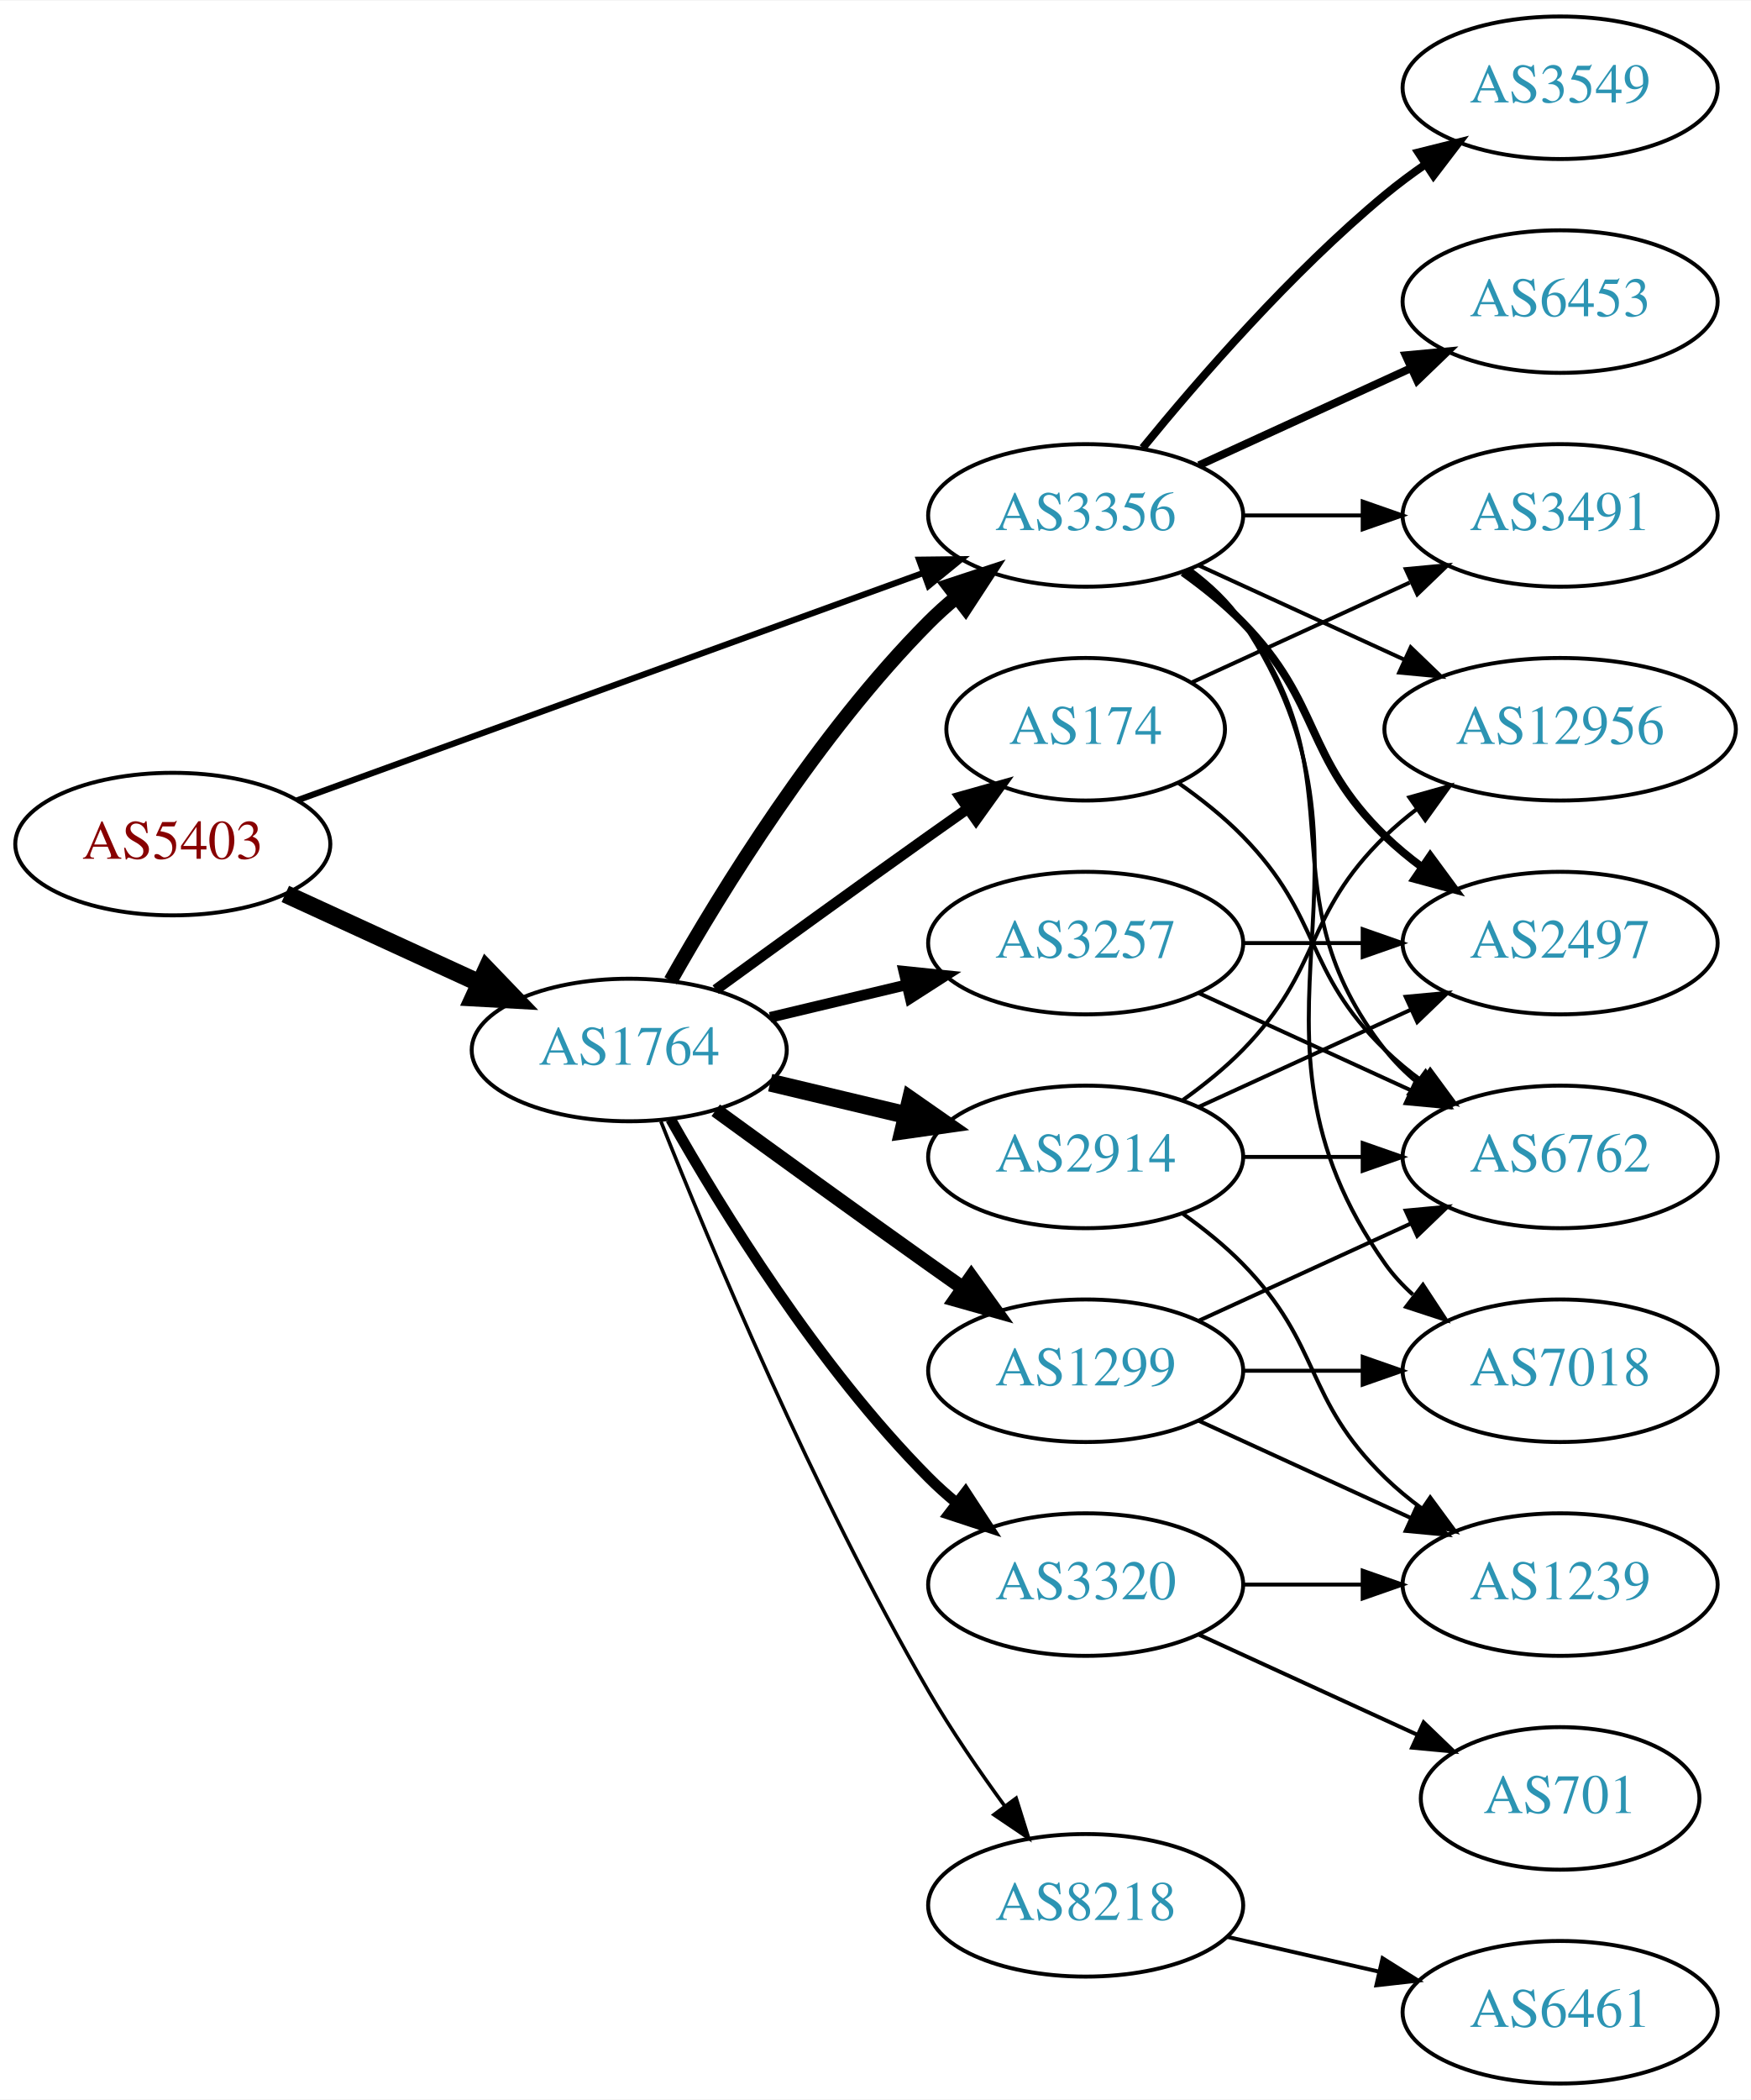
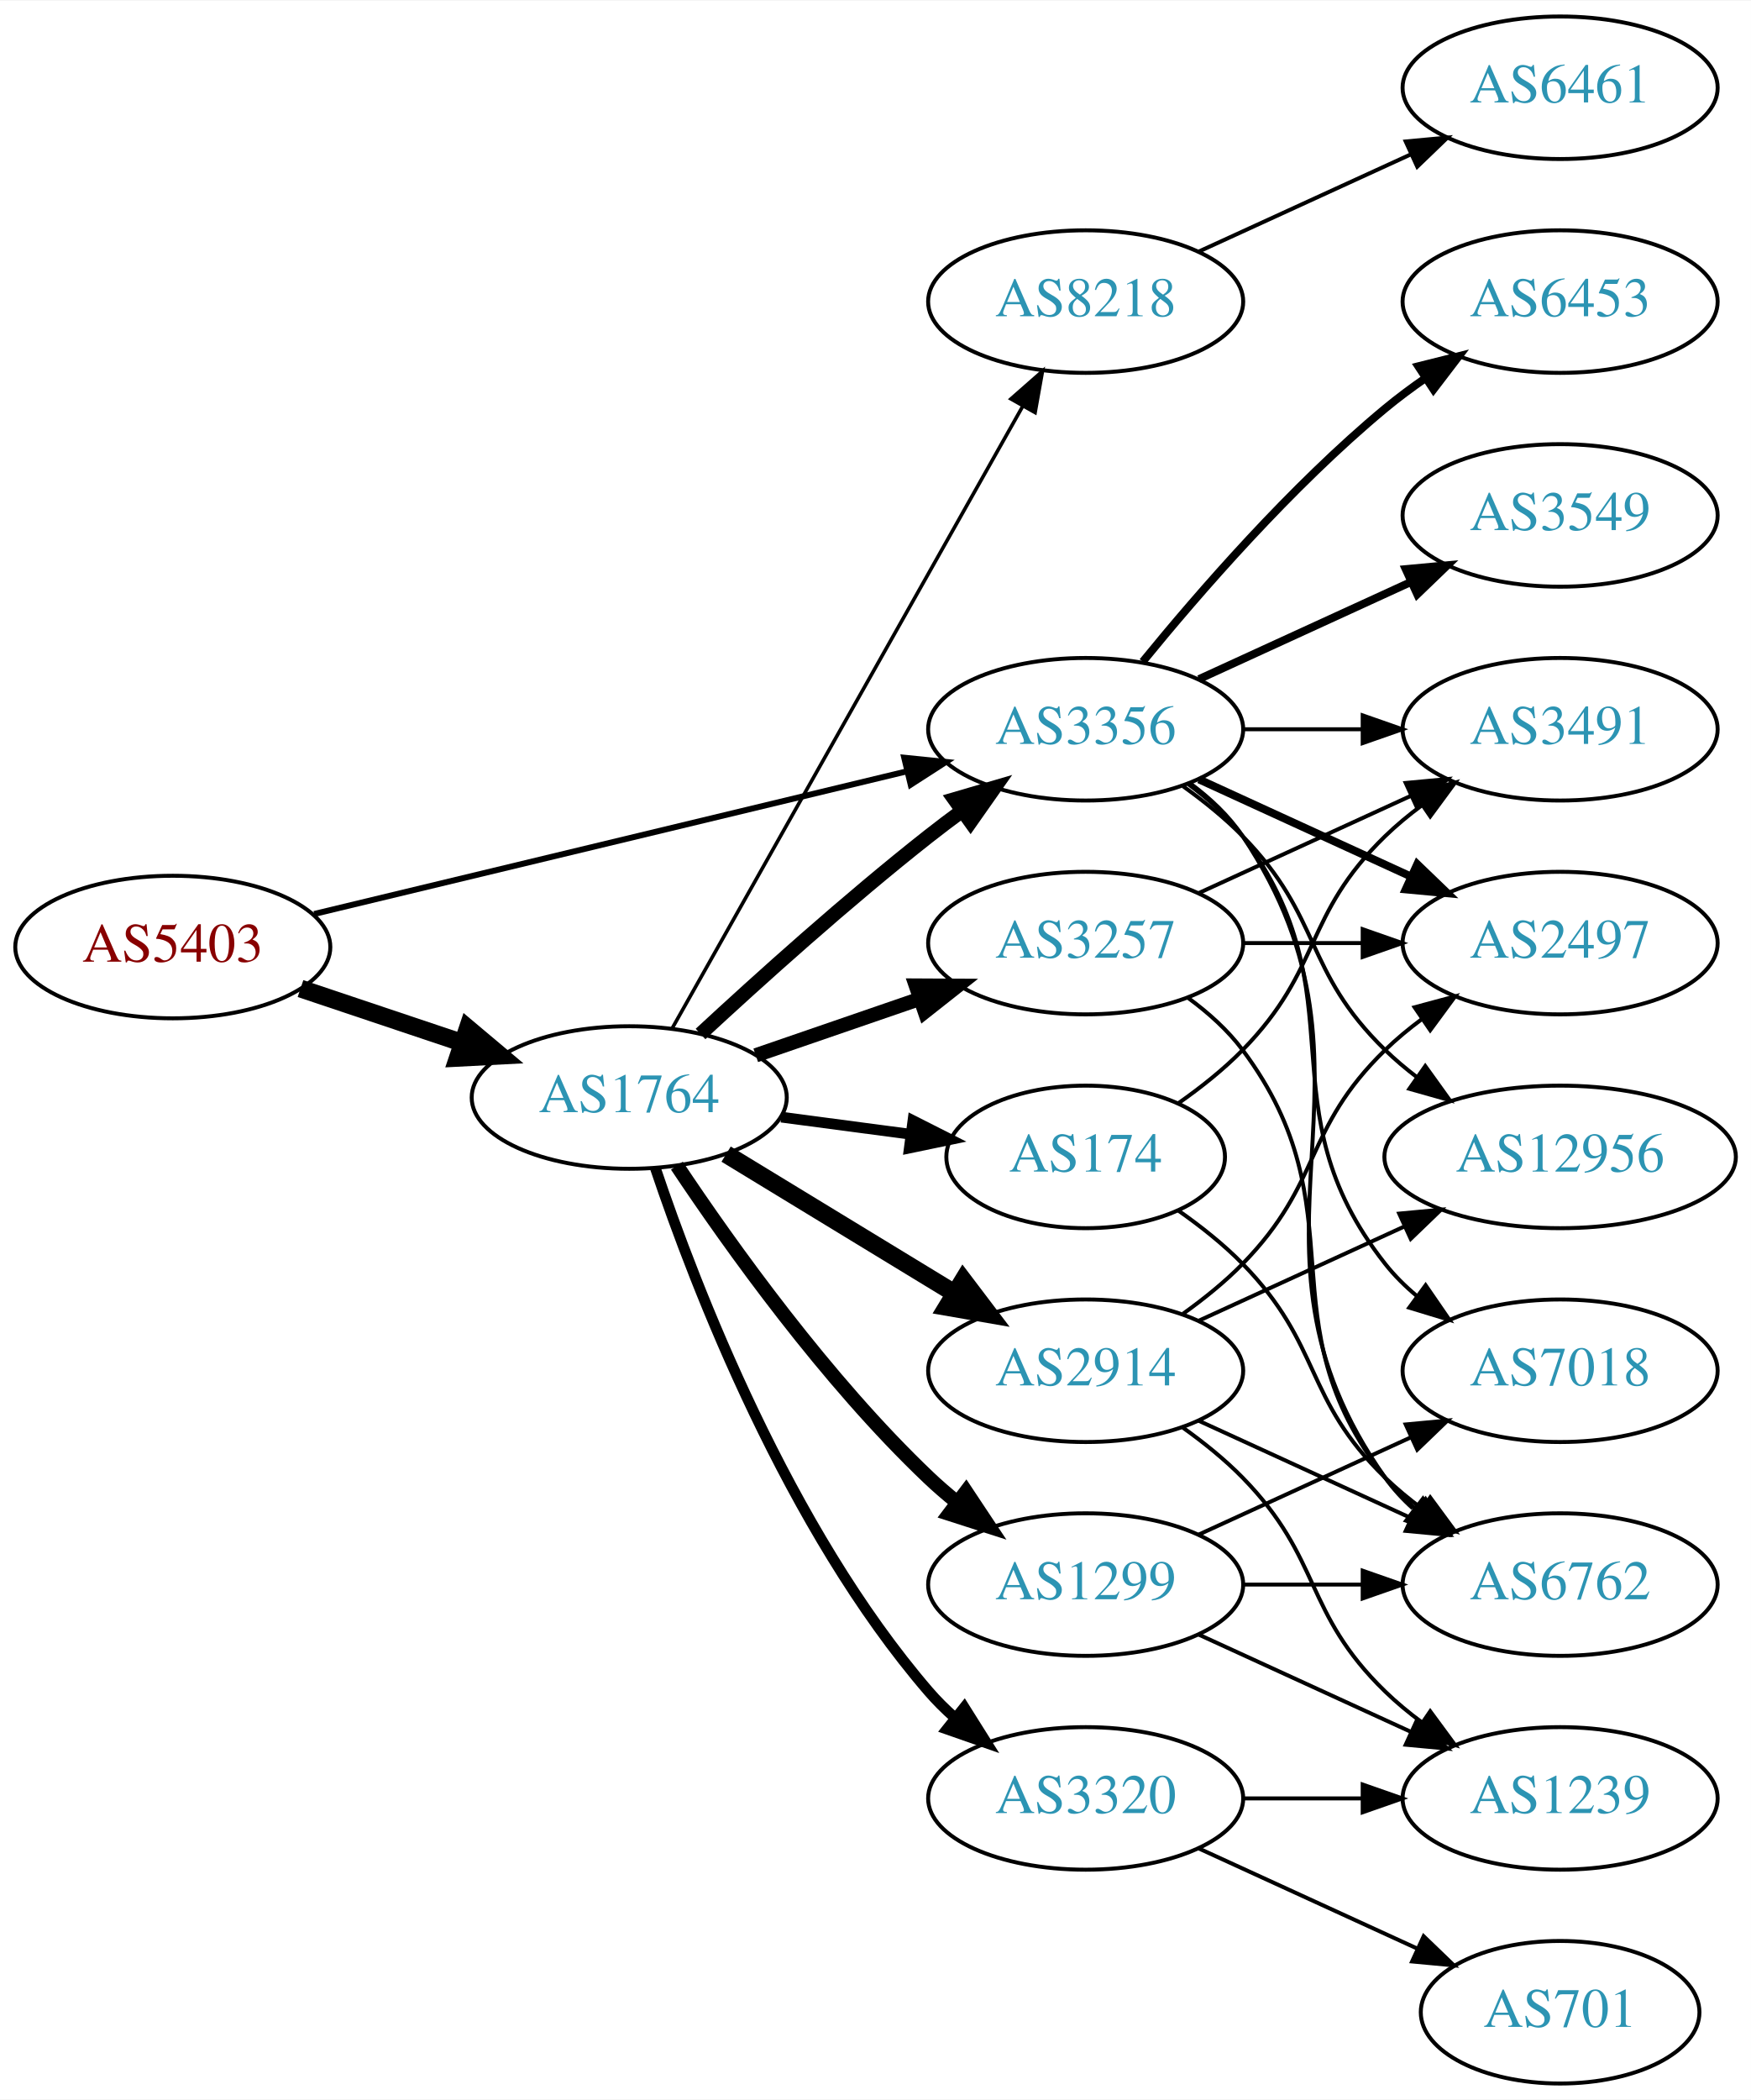
<svg xmlns="http://www.w3.org/2000/svg" xmlns:xlink="http://www.w3.org/1999/xlink" width="442pt" height="530pt" viewBox="0.00 0.00 442.27 530.00">
  <g id="graph0" class="graph" transform="scale(1 1) rotate(0) translate(4 526)">
    <polygon fill="white" stroke="none" points="-4,4 -4,-526 438.271,-526 438.271,4 -4,4" />
    <g id="node1" class="node">
      <g id="a_node1">
        <a xlink:href="/asn/5403" xlink:title="AS5403 ~ AS5403 [AT]">
-           <ellipse fill="#ffffff" stroke="black" cx="39.647" cy="-313" rx="39.794" ry="18" />
-           <text text-anchor="middle" x="39.647" y="-309.3" font-family="Times,serif" font-size="14.00" fill="#880000">AS5403</text>
+           <ellipse fill="#ffffff" stroke="black" cx="39.647" cy="-287" rx="39.794" ry="18" />
+           <text text-anchor="middle" x="39.647" y="-283.3" font-family="Times,serif" font-size="14.00" fill="#880000">AS5403</text>
        </a>
      </g>
    </g>
    <g id="node2" class="node">
      <g id="a_node2">
        <a xlink:href="/asn/1764" xlink:title="AS1764 ~ NEXTLAYER-AS [AT]">
-           <ellipse fill="#ffffff" stroke="black" cx="154.939" cy="-261" rx="39.794" ry="18" />
-           <text text-anchor="middle" x="154.939" y="-257.3" font-family="Times,serif" font-size="14.00" fill="#2c94b3">AS1764</text>
+           <ellipse fill="#ffffff" stroke="black" cx="154.939" cy="-249" rx="39.794" ry="18" />
+           <text text-anchor="middle" x="154.939" y="-245.3" font-family="Times,serif" font-size="14.00" fill="#2c94b3">AS1764</text>
        </a>
      </g>
    </g>
    <g id="edge1" class="edge">
-       <path fill="none" stroke="black" stroke-width="4.5" d="M68.072,-300.412C82.852,-293.628 101.288,-285.166 117.284,-277.824" />
-       <polygon fill="black" stroke="black" stroke-width="4.5" points="118.928,-281.402 126.374,-273.652 115.643,-274.245 118.928,-281.402" />
+       <path fill="none" stroke="black" stroke-width="4.5" d="M71.904,-276.516C84.553,-272.273 99.332,-267.316 112.833,-262.788" />
+       <polygon fill="black" stroke="black" stroke-width="4.5" points="114.162,-266.495 122.39,-259.582 111.657,-259.029 114.162,-266.495" />
    </g>
    <g id="node3" class="node">
      <g id="a_node3">
        <a xlink:href="/asn/3356" xlink:title="AS3356 ~ Level 3 Parent, LLC [US]">
-           <ellipse fill="#ffffff" stroke="black" cx="270.232" cy="-396" rx="39.794" ry="18" />
-           <text text-anchor="middle" x="270.232" y="-392.3" font-family="Times,serif" font-size="14.00" fill="#2c94b3">AS3356</text>
+           <ellipse fill="#ffffff" stroke="black" cx="270.232" cy="-342" rx="39.794" ry="18" />
+           <text text-anchor="middle" x="270.232" y="-338.3" font-family="Times,serif" font-size="14.00" fill="#2c94b3">AS3356</text>
        </a>
      </g>
    </g>
    <g id="edge2" class="edge">
-       <path fill="none" stroke="black" stroke-width="1.565" d="M71.001,-324.022C111.732,-338.811 184.163,-365.111 229.284,-381.495" />
-       <polygon fill="black" stroke="black" stroke-width="1.565" points="228.158,-384.809 238.752,-384.933 230.547,-378.23 228.158,-384.809" />
-     </g>
-     <g id="edge8" class="edge">
-       <path fill="none" stroke="black" stroke-width="3.6" d="M165.399,-278.49C178.181,-301.096 202.613,-340.886 230.586,-369 232.697,-371.121 234.993,-373.188 237.378,-375.171" />
-       <polygon fill="black" stroke="black" stroke-width="3.6" points="235.631,-378.242 245.694,-381.556 239.894,-372.69 235.631,-378.242" />
+       <path fill="none" stroke="black" stroke-width="1.5" d="M75.364,-295.353C115.455,-305 181.478,-320.885 225.159,-331.396" />
+       <polygon fill="black" stroke="black" stroke-width="1.5" points="224.396,-334.812 234.937,-333.748 226.034,-328.006 224.396,-334.812" />
+     </g>
+     <g id="edge5" class="edge">
+       <path fill="none" stroke="black" stroke-width="3.6" d="M172.953,-265.047C187.779,-278.784 210.062,-298.843 230.586,-315 233.305,-317.141 236.18,-319.311 239.086,-321.442" />
+       <polygon fill="black" stroke="black" stroke-width="3.6" points="237.082,-324.312 247.25,-327.29 241.158,-318.621 237.082,-324.312" />
    </g>
    <g id="node4" class="node">
      <g id="a_node4">
-         <a xlink:href="/asn/8218" xlink:title="AS8218 ~ legacy Neotelecoms [FR]">
-           <ellipse fill="#ffffff" stroke="black" cx="270.232" cy="-45" rx="39.794" ry="18" />
-           <text text-anchor="middle" x="270.232" y="-41.3" font-family="Times,serif" font-size="14.00" fill="#2c94b3">AS8218</text>
+         <a xlink:href="/asn/2914" xlink:title="AS2914 ~ NTT America, Inc. [US]">
+           <ellipse fill="#ffffff" stroke="black" cx="270.232" cy="-180" rx="39.794" ry="18" />
+           <text text-anchor="middle" x="270.232" y="-176.3" font-family="Times,serif" font-size="14.00" fill="#2c94b3">AS2914</text>
        </a>
      </g>
    </g>
    <g id="edge3" class="edge">
-       <path fill="none" stroke="black" stroke-width="0.9" d="M162.943,-242.949C175.07,-212.43 201.487,-149.067 230.586,-99 236.293,-89.181 243.331,-78.922 249.83,-70.016" />
-       <polygon fill="black" stroke="black" stroke-width="0.9" points="252.67,-72.061 255.835,-61.95 247.056,-67.881 252.67,-72.061" />
+       <path fill="none" stroke="black" stroke-width="4.5" d="M179.414,-234.703C196.123,-224.526 218.779,-210.728 237.155,-199.536" />
+       <polygon fill="black" stroke="black" stroke-width="4.5" points="239.296,-202.843 245.788,-194.279 235.199,-196.117 239.296,-202.843" />
    </g>
    <g id="node5" class="node">
      <g id="a_node5">
-         <a xlink:href="/asn/174" xlink:title="AS174 ~ Cogent Communications [US]">
-           <ellipse fill="#ffffff" stroke="black" cx="270.232" cy="-342" rx="35.194" ry="18" />
-           <text text-anchor="middle" x="270.232" y="-338.3" font-family="Times,serif" font-size="14.00" fill="#2c94b3">AS174</text>
+         <a xlink:href="/asn/8218" xlink:title="AS8218 ~ legacy Neotelecoms [FR]">
+           <ellipse fill="#ffffff" stroke="black" cx="270.232" cy="-450" rx="39.794" ry="18" />
+           <text text-anchor="middle" x="270.232" y="-446.3" font-family="Times,serif" font-size="14.00" fill="#2c94b3">AS8218</text>
        </a>
      </g>
    </g>
    <g id="edge4" class="edge">
-       <path fill="none" stroke="black" stroke-width="2.7" d="M176.788,-276.222C191.722,-287.091 212.335,-302.025 230.586,-315 233.796,-317.282 237.165,-319.661 240.52,-322.018" />
-       <polygon fill="black" stroke="black" stroke-width="2.7" points="238.532,-324.899 248.73,-327.77 242.548,-319.166 238.532,-324.899" />
+       <path fill="none" stroke="black" stroke-width="0.9" d="M165.795,-266.486C185.715,-301.827 230.866,-381.932 254.376,-423.643" />
+       <polygon fill="black" stroke="black" stroke-width="0.9" points="251.359,-425.419 259.319,-432.411 257.457,-421.981 251.359,-425.419" />
    </g>
    <g id="node6" class="node">
      <g id="a_node6">
+         <a xlink:href="/asn/174" xlink:title="AS174 ~ Cogent Communications [US]">
+           <ellipse fill="#ffffff" stroke="black" cx="270.232" cy="-234" rx="35.194" ry="18" />
+           <text text-anchor="middle" x="270.232" y="-230.3" font-family="Times,serif" font-size="14.00" fill="#2c94b3">AS174</text>
+         </a>
+       </g>
+     </g>
+     <g id="edge6" class="edge">
+       <path fill="none" stroke="black" stroke-width="2.7" d="M193.35,-244.047C203.802,-242.663 215.246,-241.148 226.005,-239.723" />
+       <polygon fill="black" stroke="black" stroke-width="2.7" points="226.601,-243.175 236.055,-238.393 225.682,-236.236 226.601,-243.175" />
+     </g>
+     <g id="node7" class="node">
+       <g id="a_node7">
        <a xlink:href="/asn/3257" xlink:title="AS3257 ~ GTT [DE]">
          <ellipse fill="#ffffff" stroke="black" cx="270.232" cy="-288" rx="39.794" ry="18" />
          <text text-anchor="middle" x="270.232" y="-284.3" font-family="Times,serif" font-size="14.00" fill="#2c94b3">AS3257</text>
        </a>
      </g>
    </g>
-     <g id="edge5" class="edge">
-       <path fill="none" stroke="black" stroke-width="2.7" d="M190.547,-269.248C201.418,-271.838 213.572,-274.735 225.015,-277.462" />
-       <polygon fill="black" stroke="black" stroke-width="2.7" points="224.298,-280.889 234.837,-279.803 225.921,-274.08 224.298,-280.889" />
-     </g>
-     <g id="node7" class="node">
-       <g id="a_node7">
-         <a xlink:href="/asn/1299" xlink:title="AS1299 ~ Telia Carrier [EU]">
-           <ellipse fill="#ffffff" stroke="black" cx="270.232" cy="-180" rx="39.794" ry="18" />
-           <text text-anchor="middle" x="270.232" y="-176.3" font-family="Times,serif" font-size="14.00" fill="#2c94b3">AS1299</text>
-         </a>
-       </g>
-     </g>
-     <g id="edge6" class="edge">
-       <path fill="none" stroke="black" stroke-width="3.6" d="M176.788,-245.778C191.722,-234.909 212.335,-219.975 230.586,-207 233.406,-204.995 236.349,-202.915 239.297,-200.841" />
-       <polygon fill="black" stroke="black" stroke-width="3.6" points="241.344,-203.681 247.522,-195.074 237.325,-197.95 241.344,-203.681" />
+     <g id="edge7" class="edge">
+       <path fill="none" stroke="black" stroke-width="3.6" d="M186.897,-259.657C199.655,-264.049 214.619,-269.2 228.265,-273.897" />
+       <polygon fill="black" stroke="black" stroke-width="3.6" points="227.324,-277.275 237.918,-277.22 229.602,-270.656 227.324,-277.275" />
    </g>
    <g id="node8" class="node">
      <g id="a_node8">
-         <a xlink:href="/asn/2914" xlink:title="AS2914 ~ NTT America, Inc. [US]">
-           <ellipse fill="#ffffff" stroke="black" cx="270.232" cy="-234" rx="39.794" ry="18" />
-           <text text-anchor="middle" x="270.232" y="-230.3" font-family="Times,serif" font-size="14.00" fill="#2c94b3">AS2914</text>
-         </a>
-       </g>
-     </g>
-     <g id="edge7" class="edge">
-       <path fill="none" stroke="black" stroke-width="4.5" d="M190.547,-252.752C201.418,-250.162 213.572,-247.265 225.015,-244.538" />
-       <polygon fill="black" stroke="black" stroke-width="4.5" points="226.022,-248.346 234.837,-242.197 224.197,-240.685 226.022,-248.346" />
+         <a xlink:href="/asn/1299" xlink:title="AS1299 ~ Telia Carrier [EU]">
+           <ellipse fill="#ffffff" stroke="black" cx="270.232" cy="-126" rx="39.794" ry="18" />
+           <text text-anchor="middle" x="270.232" y="-122.3" font-family="Times,serif" font-size="14.00" fill="#2c94b3">AS1299</text>
+         </a>
+       </g>
+     </g>
+     <g id="edge8" class="edge">
+       <path fill="none" stroke="black" stroke-width="3.6" d="M166.981,-231.789C180.474,-211.542 204.72,-177.577 230.586,-153 232.755,-150.939 235.093,-148.915 237.508,-146.961" />
+       <polygon fill="black" stroke="black" stroke-width="3.6" points="240.013,-149.455 245.875,-140.63 235.789,-143.873 240.013,-149.455" />
    </g>
    <g id="node9" class="node">
      <g id="a_node9">
        <a xlink:href="/asn/3320" xlink:title="AS3320 ~ DTAG [DE]">
-           <ellipse fill="#ffffff" stroke="black" cx="270.232" cy="-126" rx="39.794" ry="18" />
-           <text text-anchor="middle" x="270.232" y="-122.3" font-family="Times,serif" font-size="14.00" fill="#2c94b3">AS3320</text>
+           <ellipse fill="#ffffff" stroke="black" cx="270.232" cy="-72" rx="39.794" ry="18" />
+           <text text-anchor="middle" x="270.232" y="-68.3" font-family="Times,serif" font-size="14.00" fill="#2c94b3">AS3320</text>
        </a>
      </g>
    </g>
    <g id="edge9" class="edge">
-       <path fill="none" stroke="black" stroke-width="2.7" d="M165.399,-243.51C178.181,-220.904 202.613,-181.114 230.586,-153 232.697,-150.879 234.993,-148.812 237.378,-146.829" />
-       <polygon fill="black" stroke="black" stroke-width="2.7" points="239.894,-149.31 245.694,-140.444 235.631,-143.758 239.894,-149.31" />
+       <path fill="none" stroke="black" stroke-width="2.7" d="M161.545,-231.163C171.612,-201.248 195.073,-140.202 230.586,-99 232.54,-96.733 234.724,-94.563 237.032,-92.509" />
+       <polygon fill="black" stroke="black" stroke-width="2.7" points="239.568,-94.963 245.208,-85.994 235.206,-89.489 239.568,-94.963" />
    </g>
    <g id="node11" class="node">
      <g id="a_node11">
-         <a xlink:href="/asn/6762" xlink:title="AS6762 ~ TELECOM ITALIA SPARKLE S.p.A. [IT]">
-           <ellipse fill="#ffffff" stroke="black" cx="390.075" cy="-234" rx="39.794" ry="18" />
-           <text text-anchor="middle" x="390.075" y="-230.3" font-family="Times,serif" font-size="14.00" fill="#2c94b3">AS6762</text>
-         </a>
-       </g>
-     </g>
-     <g id="edge20" class="edge">
-       <path fill="none" stroke="black" d="M296.163,-382.118C301.239,-378.389 306.157,-373.984 309.879,-369 340.15,-328.458 314.58,-300.754 345.879,-261 348.204,-258.047 350.948,-255.33 353.907,-252.853" />
-       <polygon fill="black" stroke="black" points="356.1,-255.585 362.103,-246.855 351.966,-249.936 356.1,-255.585" />
-     </g>
-     <g id="node12" class="node">
-       <g id="a_node12">
-         <a xlink:href="/asn/3491" xlink:title="AS3491 ~ PCCW Global, Inc. [US]">
-           <ellipse fill="#ffffff" stroke="black" cx="390.075" cy="-396" rx="39.794" ry="18" />
-           <text text-anchor="middle" x="390.075" y="-392.3" font-family="Times,serif" font-size="14.00" fill="#2c94b3">AS3491</text>
-         </a>
-       </g>
-     </g>
-     <g id="edge23" class="edge">
-       <path fill="none" stroke="black" d="M310.145,-396C319.698,-396 330.048,-396 340.011,-396" />
-       <polygon fill="black" stroke="black" points="340.203,-399.5 350.203,-396 340.203,-392.5 340.203,-399.5" />
-     </g>
-     <g id="node13" class="node">
-       <g id="a_node13">
-         <a xlink:href="/asn/12956" xlink:title="AS12956 ~ TELXIUS [ES]">
-           <ellipse fill="#ffffff" stroke="black" cx="390.075" cy="-342" rx="44.393" ry="18" />
-           <text text-anchor="middle" x="390.075" y="-338.3" font-family="Times,serif" font-size="14.00" fill="#2c94b3">AS12956</text>
-         </a>
-       </g>
-     </g>
-     <g id="edge21" class="edge">
-       <path fill="none" stroke="black" d="M298.861,-383.339C314.359,-376.238 333.926,-367.272 350.872,-359.506" />
-       <polygon fill="black" stroke="black" points="352.342,-362.683 359.975,-355.335 349.426,-356.319 352.342,-362.683" />
-     </g>
-     <g id="node15" class="node">
-       <g id="a_node15">
        <a xlink:href="/asn/2497" xlink:title="AS2497 ~ Internet Initiative Japan Inc. [JP]">
          <ellipse fill="#ffffff" stroke="black" cx="390.075" cy="-288" rx="39.794" ry="18" />
          <text text-anchor="middle" x="390.075" y="-284.3" font-family="Times,serif" font-size="14.00" fill="#2c94b3">AS2497</text>
        </a>
      </g>
    </g>
-     <g id="edge18" class="edge">
-       <path fill="none" stroke="black" stroke-width="2" d="M294.826,-381.611C300.082,-377.852 305.414,-373.563 309.879,-369 330.051,-348.383 325.186,-335.094 345.879,-315 348.724,-312.237 351.898,-309.614 355.198,-307.166" />
-       <polygon fill="black" stroke="black" stroke-width="2" points="357.263,-309.994 363.546,-301.462 353.315,-304.214 357.263,-309.994" />
-     </g>
-     <g id="node16" class="node">
-       <g id="a_node16">
-         <a xlink:href="/asn/3549" xlink:title="AS3549 ~ Level 3 Parent, LLC [US]">
-           <ellipse fill="#ffffff" stroke="black" cx="390.075" cy="-504" rx="39.794" ry="18" />
-           <text text-anchor="middle" x="390.075" y="-500.3" font-family="Times,serif" font-size="14.00" fill="#2c94b3">AS3549</text>
-         </a>
-       </g>
-     </g>
-     <g id="edge17" class="edge">
-       <path fill="none" stroke="black" stroke-width="2" d="M284.651,-413.065C298.766,-430.375 322.181,-457.345 345.879,-477 349.095,-479.668 352.596,-482.27 356.166,-484.741" />
-       <polygon fill="black" stroke="black" stroke-width="2" points="354.244,-487.666 364.523,-490.236 358.09,-481.817 354.244,-487.666" />
+     <g id="edge27" class="edge">
+       <path fill="none" stroke="black" stroke-width="2" d="M298.861,-329.339C314.818,-322.027 335.089,-312.739 352.371,-304.819" />
+       <polygon fill="black" stroke="black" stroke-width="2" points="353.986,-307.929 361.619,-300.581 351.07,-301.565 353.986,-307.929" />
+     </g>
+     <g id="node12" class="node">
+       <g id="a_node12">
+         <a xlink:href="/asn/12956" xlink:title="AS12956 ~ TELXIUS [ES]">
+           <ellipse fill="#ffffff" stroke="black" cx="390.075" cy="-234" rx="44.393" ry="18" />
+           <text text-anchor="middle" x="390.075" y="-230.3" font-family="Times,serif" font-size="14.00" fill="#2c94b3">AS12956</text>
+         </a>
+       </g>
+     </g>
+     <g id="edge31" class="edge">
+       <path fill="none" stroke="black" d="M294.826,-327.611C300.082,-323.852 305.414,-319.563 309.879,-315 330.051,-294.383 325.186,-281.094 345.879,-261 348.365,-258.586 351.102,-256.278 353.956,-254.1" />
+       <polygon fill="black" stroke="black" points="356.01,-256.934 362.191,-248.329 351.993,-251.202 356.01,-256.934" />
+     </g>
+     <g id="node14" class="node">
+       <g id="a_node14">
+         <a xlink:href="/asn/6762" xlink:title="AS6762 ~ TELECOM ITALIA SPARKLE S.p.A. [IT]">
+           <ellipse fill="#ffffff" stroke="black" cx="390.075" cy="-126" rx="39.794" ry="18" />
+           <text text-anchor="middle" x="390.075" y="-122.3" font-family="Times,serif" font-size="14.00" fill="#2c94b3">AS6762</text>
+         </a>
+       </g>
+     </g>
+     <g id="edge28" class="edge">
+       <path fill="none" stroke="black" d="M296.551,-328.393C301.607,-324.649 306.419,-320.169 309.879,-315 350.903,-253.706 303.3,-213.225 345.879,-153 347.87,-150.184 350.257,-147.599 352.873,-145.24" />
+       <polygon fill="black" stroke="black" points="355.426,-147.694 361.241,-138.838 351.172,-142.135 355.426,-147.694" />
+     </g>
+     <g id="node15" class="node">
+       <g id="a_node15">
+         <a xlink:href="/asn/3491" xlink:title="AS3491 ~ PCCW Global, Inc. [US]">
+           <ellipse fill="#ffffff" stroke="black" cx="390.075" cy="-342" rx="39.794" ry="18" />
+           <text text-anchor="middle" x="390.075" y="-338.3" font-family="Times,serif" font-size="14.00" fill="#2c94b3">AS3491</text>
+         </a>
+       </g>
+     </g>
+     <g id="edge29" class="edge">
+       <path fill="none" stroke="black" d="M310.145,-342C319.698,-342 330.048,-342 340.011,-342" />
+       <polygon fill="black" stroke="black" points="340.203,-345.5 350.203,-342 340.203,-338.5 340.203,-345.5" />
    </g>
    <g id="node17" class="node">
      <g id="a_node17">
+         <a xlink:href="/asn/7018" xlink:title="AS7018 ~ AT&amp;T Services, Inc. [US]">
+           <ellipse fill="#ffffff" stroke="black" cx="390.075" cy="-180" rx="39.794" ry="18" />
+           <text text-anchor="middle" x="390.075" y="-176.3" font-family="Times,serif" font-size="14.00" fill="#2c94b3">AS7018</text>
+         </a>
+       </g>
+     </g>
+     <g id="edge30" class="edge">
+       <path fill="none" stroke="black" d="M296.163,-328.118C301.239,-324.389 306.157,-319.984 309.879,-315 340.15,-274.458 314.58,-246.754 345.879,-207 348.204,-204.047 350.948,-201.33 353.907,-198.853" />
+       <polygon fill="black" stroke="black" points="356.1,-201.585 362.103,-192.855 351.966,-195.936 356.1,-201.585" />
+     </g>
+     <g id="node18" class="node">
+       <g id="a_node18">
        <a xlink:href="/asn/6453" xlink:title="AS6453 ~ TATA COMMUNICATIONS (AMERICA) INC [US]">
          <ellipse fill="#ffffff" stroke="black" cx="390.075" cy="-450" rx="39.794" ry="18" />
          <text text-anchor="middle" x="390.075" y="-446.3" font-family="Times,serif" font-size="14.00" fill="#2c94b3">AS6453</text>
        </a>
      </g>
    </g>
-     <g id="edge19" class="edge">
-       <path fill="none" stroke="black" stroke-width="2" d="M298.861,-408.661C314.818,-415.973 335.089,-425.261 352.371,-433.181" />
-       <polygon fill="black" stroke="black" stroke-width="2" points="351.07,-436.435 361.619,-437.419 353.986,-430.071 351.07,-436.435" />
-     </g>
-     <g id="node18" class="node">
-       <g id="a_node18">
-         <a xlink:href="/asn/7018" xlink:title="AS7018 ~ AT&amp;T Services, Inc. [US]">
-           <ellipse fill="#ffffff" stroke="black" cx="390.075" cy="-180" rx="39.794" ry="18" />
-           <text text-anchor="middle" x="390.075" y="-176.3" font-family="Times,serif" font-size="14.00" fill="#2c94b3">AS7018</text>
-         </a>
-       </g>
-     </g>
-     <g id="edge22" class="edge">
-       <path fill="none" stroke="black" d="M296.551,-382.393C301.607,-378.649 306.419,-374.169 309.879,-369 350.903,-307.706 303.3,-267.225 345.879,-207 347.87,-204.184 350.257,-201.599 352.873,-199.24" />
-       <polygon fill="black" stroke="black" points="355.426,-201.694 361.241,-192.838 351.172,-196.135 355.426,-201.694" />
+     <g id="edge25" class="edge">
+       <path fill="none" stroke="black" stroke-width="2" d="M284.651,-359.065C298.766,-376.375 322.181,-403.345 345.879,-423 349.095,-425.668 352.596,-428.27 356.166,-430.741" />
+       <polygon fill="black" stroke="black" stroke-width="2" points="354.244,-433.666 364.523,-436.236 358.09,-427.817 354.244,-433.666" />
+     </g>
+     <g id="node19" class="node">
+       <g id="a_node19">
+         <a xlink:href="/asn/3549" xlink:title="AS3549 ~ Level 3 Parent, LLC [US]">
+           <ellipse fill="#ffffff" stroke="black" cx="390.075" cy="-396" rx="39.794" ry="18" />
+           <text text-anchor="middle" x="390.075" y="-392.3" font-family="Times,serif" font-size="14.00" fill="#2c94b3">AS3549</text>
+         </a>
+       </g>
+     </g>
+     <g id="edge26" class="edge">
+       <path fill="none" stroke="black" stroke-width="2" d="M298.861,-354.661C314.818,-361.973 335.089,-371.261 352.371,-379.181" />
+       <polygon fill="black" stroke="black" stroke-width="2" points="351.07,-382.435 361.619,-383.419 353.986,-376.071 351.07,-382.435" />
+     </g>
+     <g id="edge11" class="edge">
+       <path fill="none" stroke="black" d="M294.826,-194.389C300.082,-198.148 305.414,-202.437 309.879,-207 330.051,-227.617 325.186,-240.906 345.879,-261 348.724,-263.763 351.898,-266.386 355.198,-268.834" />
+       <polygon fill="black" stroke="black" points="353.315,-271.786 363.546,-274.538 357.263,-266.006 353.315,-271.786" />
+     </g>
+     <g id="edge12" class="edge">
+       <path fill="none" stroke="black" d="M298.861,-192.661C314.359,-199.762 333.926,-208.728 350.872,-216.494" />
+       <polygon fill="black" stroke="black" points="349.426,-219.681 359.975,-220.665 352.342,-213.317 349.426,-219.681" />
+     </g>
+     <g id="node13" class="node">
+       <g id="a_node13">
+         <a xlink:href="/asn/1239" xlink:title="AS1239 ~ Sprint [US]">
+           <ellipse fill="#ffffff" stroke="black" cx="390.075" cy="-72" rx="39.794" ry="18" />
+           <text text-anchor="middle" x="390.075" y="-68.3" font-family="Times,serif" font-size="14.00" fill="#2c94b3">AS1239</text>
+         </a>
+       </g>
+     </g>
+     <g id="edge13" class="edge">
+       <path fill="none" stroke="black" d="M294.826,-165.611C300.082,-161.852 305.414,-157.563 309.879,-153 330.051,-132.383 325.186,-119.094 345.879,-99 348.724,-96.237 351.898,-93.614 355.198,-91.166" />
+       <polygon fill="black" stroke="black" points="357.263,-93.993 363.546,-85.462 353.315,-88.214 357.263,-93.993" />
+     </g>
+     <g id="edge14" class="edge">
+       <path fill="none" stroke="black" d="M298.861,-167.339C314.818,-160.027 335.089,-150.739 352.371,-142.819" />
+       <polygon fill="black" stroke="black" points="353.986,-145.929 361.619,-138.581 351.07,-139.565 353.986,-145.929" />
    </g>
    <g id="node10" class="node">
      <g id="a_node10">
-         <a xlink:href="/asn/6461" xlink:title="AS6461 ~ Zayo Bandwidth [US]">
-           <ellipse fill="#ffffff" stroke="black" cx="390.075" cy="-18" rx="39.794" ry="18" />
-           <text text-anchor="middle" x="390.075" y="-14.3" font-family="Times,serif" font-size="14.00" fill="#2c94b3">AS6461</text>
+         <a xlink:href="/asn/6461" xlink:title="AS6461 ~ ZAYO-6461 [US]">
+           <ellipse fill="#ffffff" stroke="black" cx="390.075" cy="-504" rx="39.794" ry="18" />
+           <text text-anchor="middle" x="390.075" y="-500.3" font-family="Times,serif" font-size="14.00" fill="#2c94b3">AS6461</text>
        </a>
      </g>
    </g>
    <g id="edge10" class="edge">
-       <path fill="none" stroke="black" d="M305.952,-37.045C317.952,-34.296 331.572,-31.175 344.265,-28.267" />
-       <polygon fill="black" stroke="black" points="345.231,-31.636 354.197,-25.991 343.668,-24.813 345.231,-31.636" />
-     </g>
-     <g id="edge11" class="edge">
-       <path fill="none" stroke="black" d="M293.615,-328.468C299.257,-324.51 305.071,-319.914 309.879,-315 330.051,-294.383 325.186,-281.094 345.879,-261 348.724,-258.237 351.898,-255.614 355.198,-253.166" />
-       <polygon fill="black" stroke="black" points="357.263,-255.994 363.546,-247.462 353.315,-250.214 357.263,-255.994" />
-     </g>
-     <g id="edge12" class="edge">
-       <path fill="none" stroke="black" d="M297.093,-353.851C313.214,-361.238 334.216,-370.862 352.082,-379.048" />
-       <polygon fill="black" stroke="black" points="351.084,-382.441 361.633,-383.425 354,-376.077 351.084,-382.441" />
-     </g>
-     <g id="edge30" class="edge">
-       <path fill="none" stroke="black" d="M298.861,-275.339C314.818,-268.027 335.089,-258.739 352.371,-250.819" />
-       <polygon fill="black" stroke="black" points="353.986,-253.929 361.619,-246.581 351.07,-247.565 353.986,-253.929" />
-     </g>
-     <g id="edge29" class="edge">
+       <path fill="none" stroke="black" d="M298.861,-462.661C314.818,-469.973 335.089,-479.261 352.371,-487.181" />
+       <polygon fill="black" stroke="black" points="351.07,-490.435 361.619,-491.419 353.986,-484.071 351.07,-490.435" />
+     </g>
+     <g id="edge15" class="edge">
+       <path fill="none" stroke="black" d="M293.615,-220.468C299.257,-216.51 305.071,-211.914 309.879,-207 330.051,-186.383 325.186,-173.094 345.879,-153 348.724,-150.237 351.898,-147.614 355.198,-145.166" />
+       <polygon fill="black" stroke="black" points="357.263,-147.994 363.546,-139.462 353.315,-142.214 357.263,-147.994" />
+     </g>
+     <g id="edge16" class="edge">
+       <path fill="none" stroke="black" d="M293.615,-247.532C299.257,-251.49 305.071,-256.086 309.879,-261 330.051,-281.617 325.186,-294.906 345.879,-315 348.724,-317.763 351.898,-320.386 355.198,-322.834" />
+       <polygon fill="black" stroke="black" points="353.315,-325.786 363.546,-328.538 357.263,-320.006 353.315,-325.786" />
+     </g>
+     <g id="edge22" class="edge">
      <path fill="none" stroke="black" d="M310.145,-288C319.698,-288 330.048,-288 340.011,-288" />
      <polygon fill="black" stroke="black" points="340.203,-291.5 350.203,-288 340.203,-284.5 340.203,-291.5" />
    </g>
-     <g id="edge25" class="edge">
-       <path fill="none" stroke="black" d="M298.861,-192.661C314.818,-199.973 335.089,-209.261 352.371,-217.181" />
-       <polygon fill="black" stroke="black" points="351.07,-220.435 361.619,-221.419 353.986,-214.071 351.07,-220.435" />
-     </g>
-     <g id="node14" class="node">
-       <g id="a_node14">
-         <a xlink:href="/asn/1239" xlink:title="AS1239 ~ Sprint [US]">
-           <ellipse fill="#ffffff" stroke="black" cx="390.075" cy="-126" rx="39.794" ry="18" />
-           <text text-anchor="middle" x="390.075" y="-122.3" font-family="Times,serif" font-size="14.00" fill="#2c94b3">AS1239</text>
-         </a>
-       </g>
-     </g>
-     <g id="edge26" class="edge">
-       <path fill="none" stroke="black" d="M298.861,-167.339C314.818,-160.027 335.089,-150.739 352.371,-142.819" />
-       <polygon fill="black" stroke="black" points="353.986,-145.929 361.619,-138.581 351.07,-139.565 353.986,-145.929" />
-     </g>
    <g id="edge24" class="edge">
-       <path fill="none" stroke="black" d="M310.145,-180C319.698,-180 330.048,-180 340.011,-180" />
-       <polygon fill="black" stroke="black" points="340.203,-183.5 350.203,-180 340.203,-176.5 340.203,-183.5" />
-     </g>
-     <g id="edge15" class="edge">
-       <path fill="none" stroke="black" d="M310.145,-234C319.698,-234 330.048,-234 340.011,-234" />
-       <polygon fill="black" stroke="black" points="340.203,-237.5 350.203,-234 340.203,-230.5 340.203,-237.5" />
-     </g>
-     <g id="edge13" class="edge">
-       <path fill="none" stroke="black" d="M294.826,-248.389C300.082,-252.148 305.414,-256.437 309.879,-261 330.051,-281.617 325.186,-294.906 345.879,-315 348.365,-317.414 351.102,-319.722 353.956,-321.9" />
-       <polygon fill="black" stroke="black" points="351.993,-324.798 362.191,-327.671 356.01,-319.066 351.993,-324.798" />
-     </g>
-     <g id="edge14" class="edge">
-       <path fill="none" stroke="black" d="M294.826,-219.611C300.082,-215.852 305.414,-211.563 309.879,-207 330.051,-186.383 325.186,-173.094 345.879,-153 348.724,-150.237 351.898,-147.614 355.198,-145.166" />
-       <polygon fill="black" stroke="black" points="357.263,-147.994 363.546,-139.462 353.315,-142.214 357.263,-147.994" />
-     </g>
-     <g id="edge16" class="edge">
-       <path fill="none" stroke="black" d="M298.861,-246.661C314.818,-253.973 335.089,-263.261 352.371,-271.181" />
-       <polygon fill="black" stroke="black" points="351.07,-274.435 361.619,-275.419 353.986,-268.071 351.07,-274.435" />
-     </g>
-     <g id="edge27" class="edge">
+       <path fill="none" stroke="black" d="M296.163,-274.118C301.239,-270.389 306.157,-265.984 309.879,-261 340.15,-220.458 314.58,-192.754 345.879,-153 348.204,-150.047 350.948,-147.33 353.907,-144.853" />
+       <polygon fill="black" stroke="black" points="356.1,-147.585 362.103,-138.855 351.966,-141.936 356.1,-147.585" />
+     </g>
+     <g id="edge23" class="edge">
+       <path fill="none" stroke="black" d="M298.861,-300.661C314.818,-307.973 335.089,-317.261 352.371,-325.181" />
+       <polygon fill="black" stroke="black" points="351.07,-328.435 361.619,-329.419 353.986,-322.071 351.07,-328.435" />
+     </g>
+     <g id="edge19" class="edge">
+       <path fill="none" stroke="black" d="M298.861,-113.339C314.818,-106.027 335.089,-96.739 352.371,-88.819" />
+       <polygon fill="black" stroke="black" points="353.986,-91.929 361.619,-84.581 351.07,-85.565 353.986,-91.929" />
+     </g>
+     <g id="edge20" class="edge">
      <path fill="none" stroke="black" d="M310.145,-126C319.698,-126 330.048,-126 340.011,-126" />
      <polygon fill="black" stroke="black" points="340.203,-129.5 350.203,-126 340.203,-122.5 340.203,-129.5" />
    </g>
-     <g id="node19" class="node">
-       <g id="a_node19">
+     <g id="edge21" class="edge">
+       <path fill="none" stroke="black" d="M298.861,-138.661C314.818,-145.973 335.089,-155.261 352.371,-163.181" />
+       <polygon fill="black" stroke="black" points="351.07,-166.435 361.619,-167.419 353.986,-160.071 351.07,-166.435" />
+     </g>
+     <g id="edge17" class="edge">
+       <path fill="none" stroke="black" d="M310.145,-72C319.698,-72 330.048,-72 340.011,-72" />
+       <polygon fill="black" stroke="black" points="340.203,-75.5 350.203,-72 340.203,-68.5 340.203,-75.5" />
+     </g>
+     <g id="node16" class="node">
+       <g id="a_node16">
        <a xlink:href="/asn/701" xlink:title="AS701 ~ UUNET [US]">
-           <ellipse fill="#ffffff" stroke="black" cx="390.075" cy="-72" rx="35.194" ry="18" />
-           <text text-anchor="middle" x="390.075" y="-68.3" font-family="Times,serif" font-size="14.00" fill="#2c94b3">AS701</text>
-         </a>
-       </g>
-     </g>
-     <g id="edge28" class="edge">
-       <path fill="none" stroke="black" d="M298.861,-113.339C315.277,-105.817 336.259,-96.202 353.856,-88.139" />
-       <polygon fill="black" stroke="black" points="355.6,-91.189 363.233,-83.842 352.684,-84.826 355.6,-91.189" />
+           <ellipse fill="#ffffff" stroke="black" cx="390.075" cy="-18" rx="35.194" ry="18" />
+           <text text-anchor="middle" x="390.075" y="-14.3" font-family="Times,serif" font-size="14.00" fill="#2c94b3">AS701</text>
+         </a>
+       </g>
+     </g>
+     <g id="edge18" class="edge">
+       <path fill="none" stroke="black" d="M298.861,-59.339C315.277,-51.817 336.259,-42.202 353.856,-34.139" />
+       <polygon fill="black" stroke="black" points="355.6,-37.189 363.233,-29.842 352.684,-30.826 355.6,-37.189" />
    </g>
  </g>
</svg>
